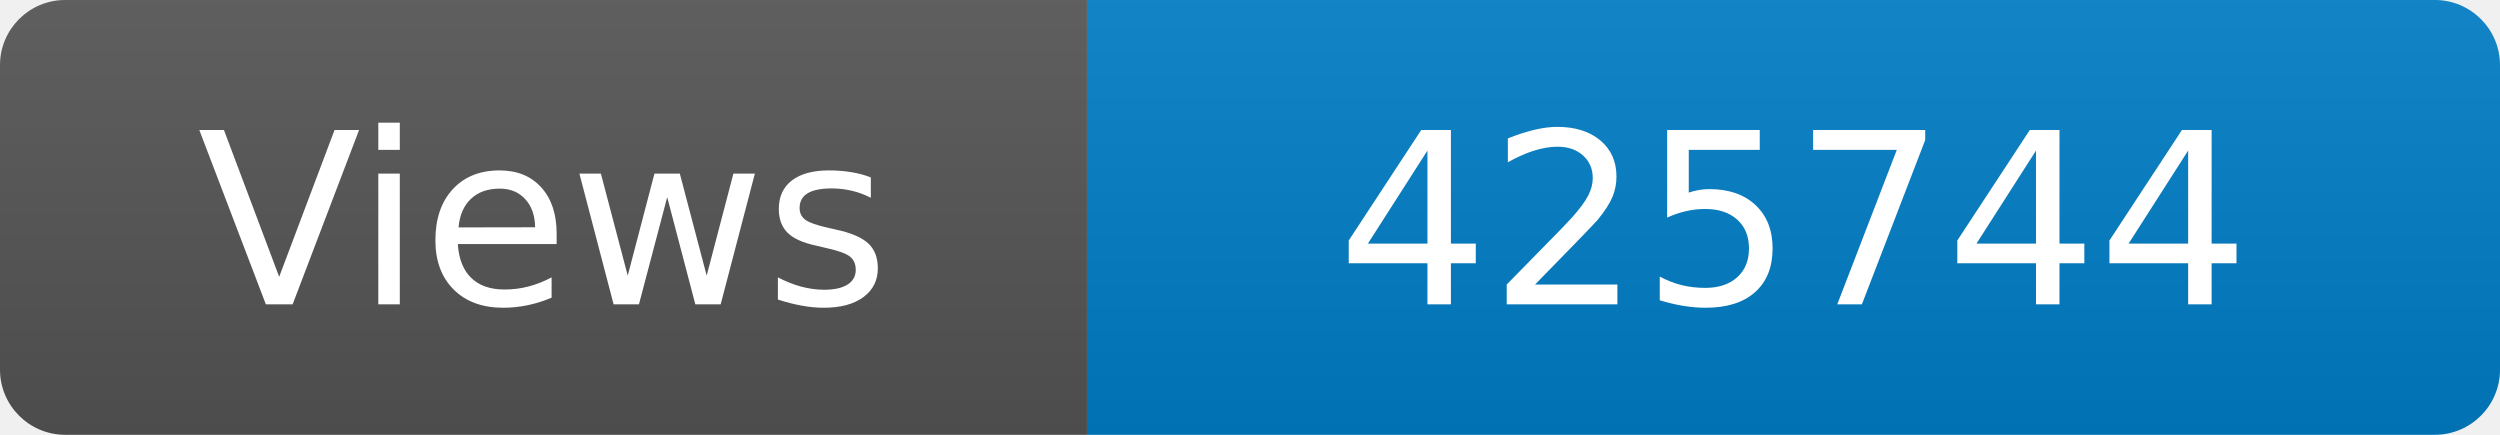
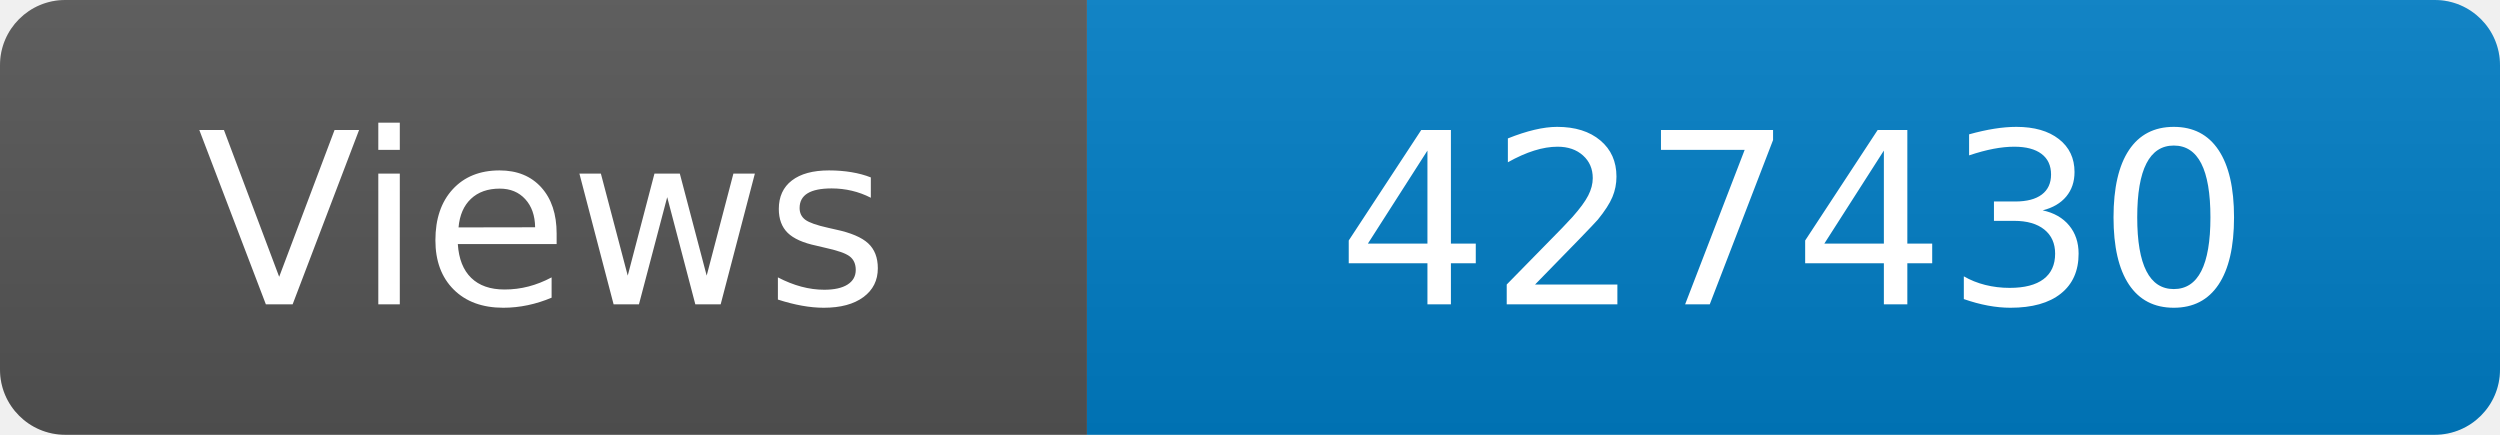
<svg xmlns="http://www.w3.org/2000/svg" width="115" height="20" role="img" aria-label="Maintained?: yes">
  <linearGradient id="s" x2="0" y2="100%">
    <stop offset="0" stop-color="#bbb" stop-opacity=".1" />
    <stop offset="1" stop-opacity=".1" />
  </linearGradient>
  <clipPath id="r">
    <rect width="115" height="20" rx="3" fill="#fff" />
  </clipPath>
  <g clip-path="url(#r)">
    <rect width="50" height="20" fill="#555" />
    <rect x="50" width="160" height="20" fill="#007ec6" />
    <rect width="115" height="20" fill="url(#s)" />
  </g>
  <g fill="#fff" text-anchor="middle" font-family="Verdana,Geneva,DejaVu Sans,sans-serif" font-size="110">
    <text x="250" y="140" transform="scale(.1)" fill="#fff">Views</text>
-     <text x="825" y="140" transform="scale(.1)" fill="#fff">425744</text>
+     <text x="825" y="140" transform="scale(.1)" fill="#fff">427430</text>
  </g>
</svg>
